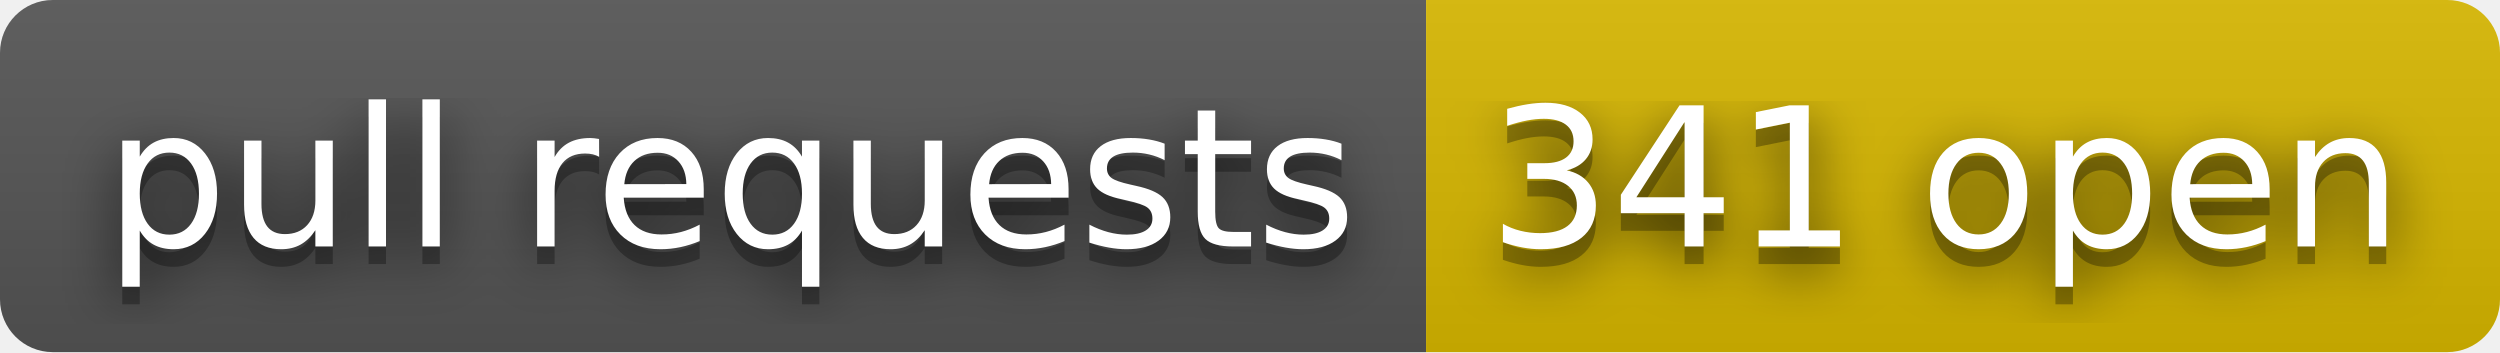
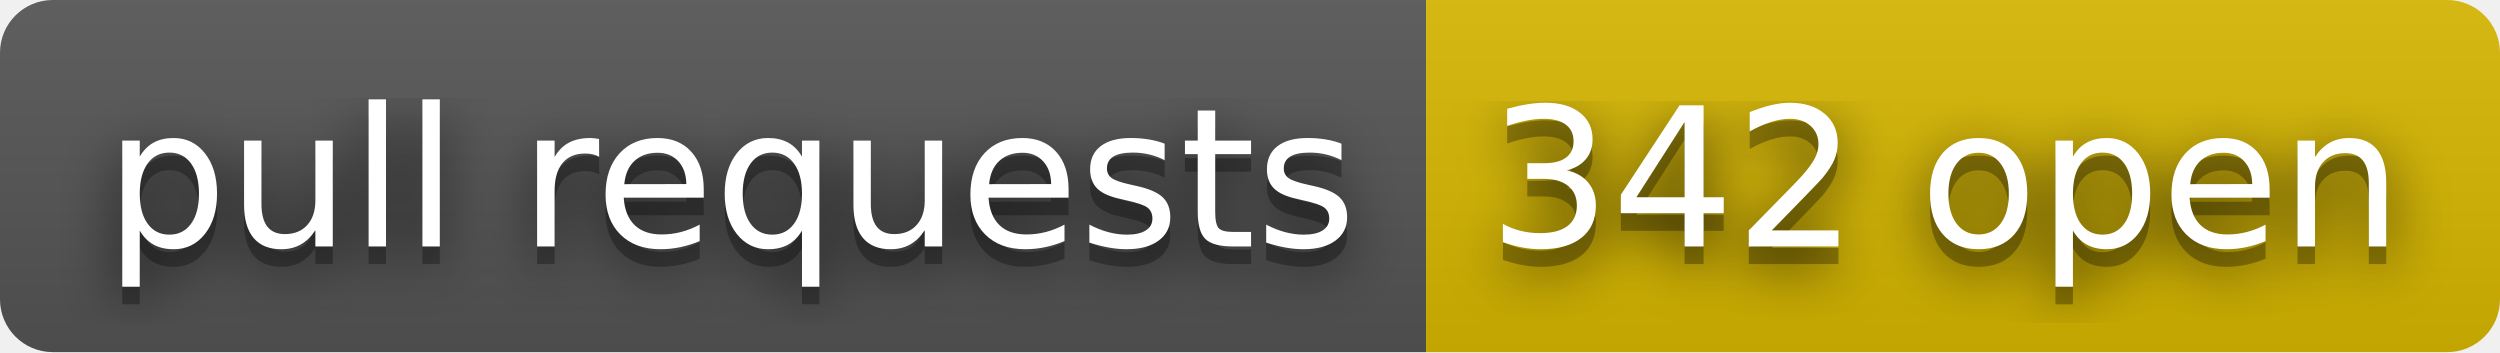
- <svg xmlns="http://www.w3.org/2000/svg" width="142" height="20" role="img" aria-label="pull requests: 341 open">
+ <svg xmlns="http://www.w3.org/2000/svg" width="142" height="20" role="img" aria-label="pull requests: 342 open">
  <filter id="blur">
    <feGaussianBlur stdDeviation="16" />
  </filter>
  <linearGradient id="s" x2="0" y2="100%">
    <stop offset="0" stop-color="#bbb" stop-opacity=".1" />
    <stop offset="1" stop-opacity=".1" />
  </linearGradient>
  <clipPath id="r">
    <rect width="142" height="20" rx="3" />
  </clipPath>
  <g clip-path="url(#r)">
    <rect width="81" height="20" fill="#555" />
    <rect x="81" width="61" height="20" fill="#d8b800" />
    <rect width="142" height="20" fill="url(#s)" />
  </g>
  <g fill="#fff" text-anchor="middle" font-family="Verdana,Geneva,DejaVu Sans,sans-serif" text-rendering="geometricPrecision" font-size="110">
    <g transform="scale(.1)">
      <g aria-hidden="true" fill="#010101">
        <text x="415" y="150" fill-opacity=".8" filter="url(#blur)" textLength="710">pull requests</text>
        <text x="415" y="150" fill-opacity=".3" textLength="710">pull requests</text>
      </g>
      <text x="415" y="140" textLength="710">pull requests</text>
    </g>
    <g transform="scale(.1)">
      <g aria-hidden="true" fill="#010101">
-         <text x="1105" y="150" fill-opacity=".8" filter="url(#blur)" textLength="510">341 open</text>
-         <text x="1105" y="150" fill-opacity=".3" textLength="510">341 open</text>
+         <text x="1105" y="150" fill-opacity=".8" filter="url(#blur)" textLength="510">342 open</text>
+         <text x="1105" y="150" fill-opacity=".3" textLength="510">342 open</text>
      </g>
-       <text x="1105" y="140" textLength="510">341 open</text>
+       <text x="1105" y="140" textLength="510">342 open</text>
    </g>
  </g>
</svg>
